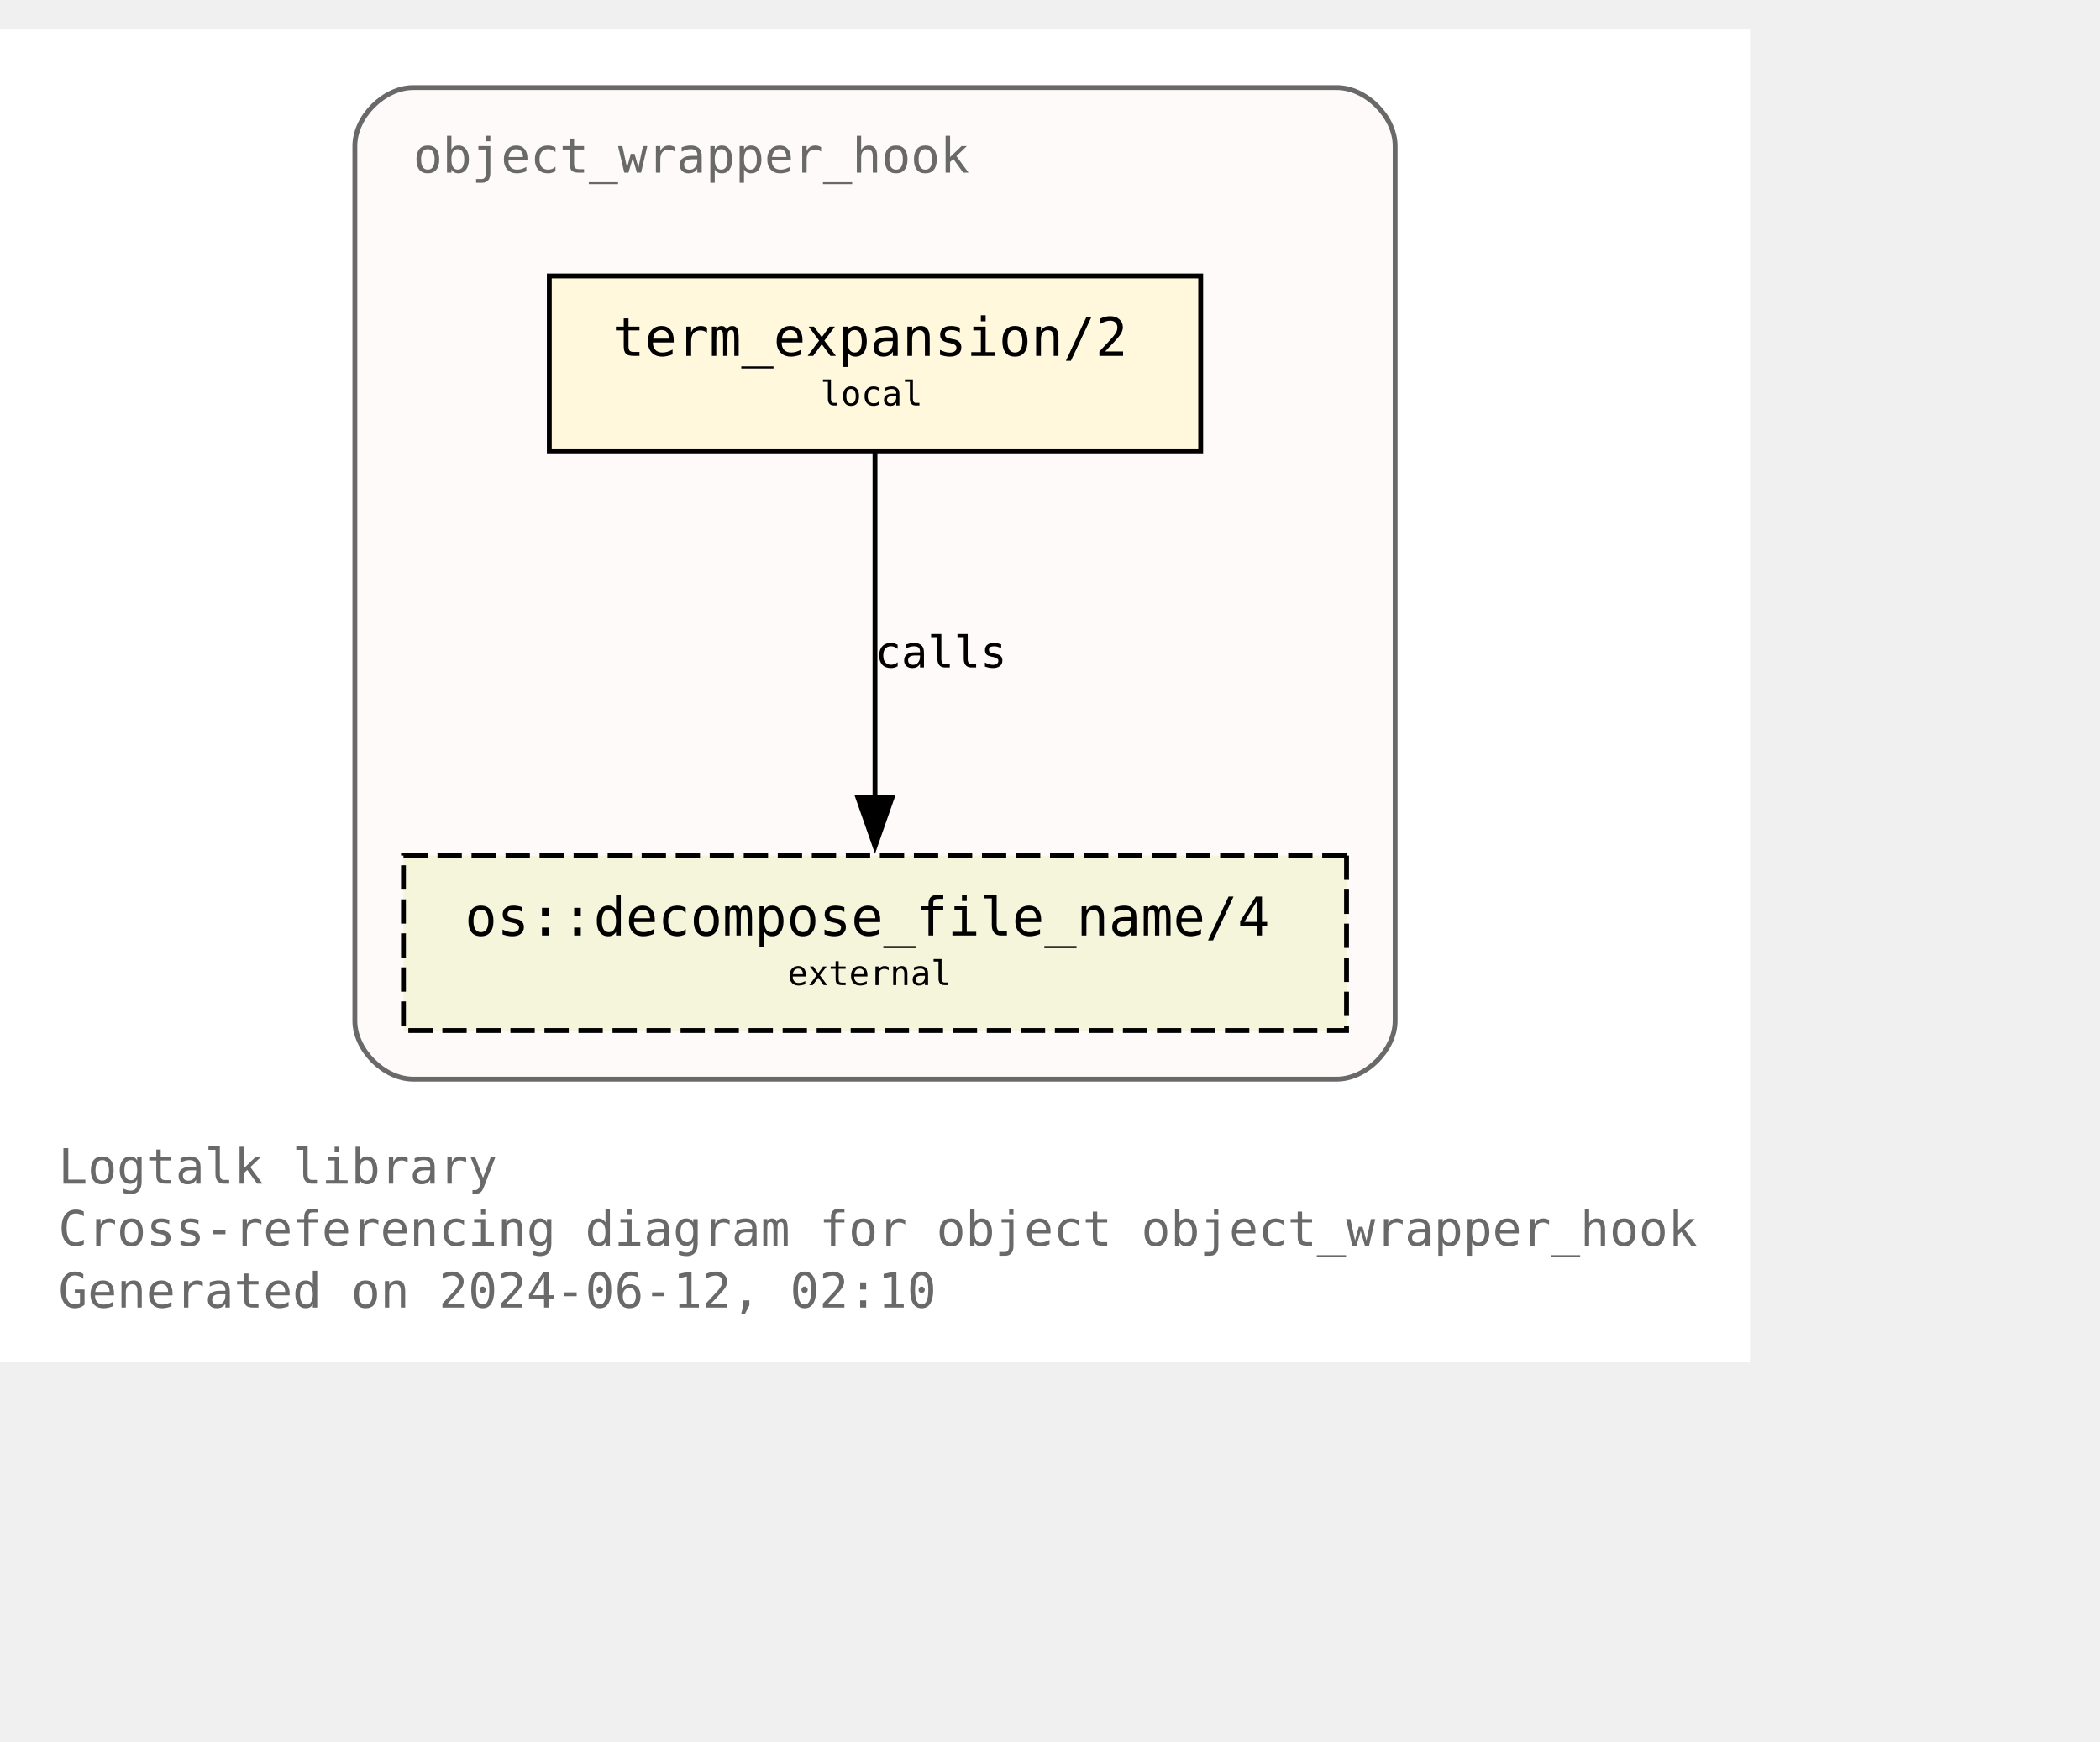
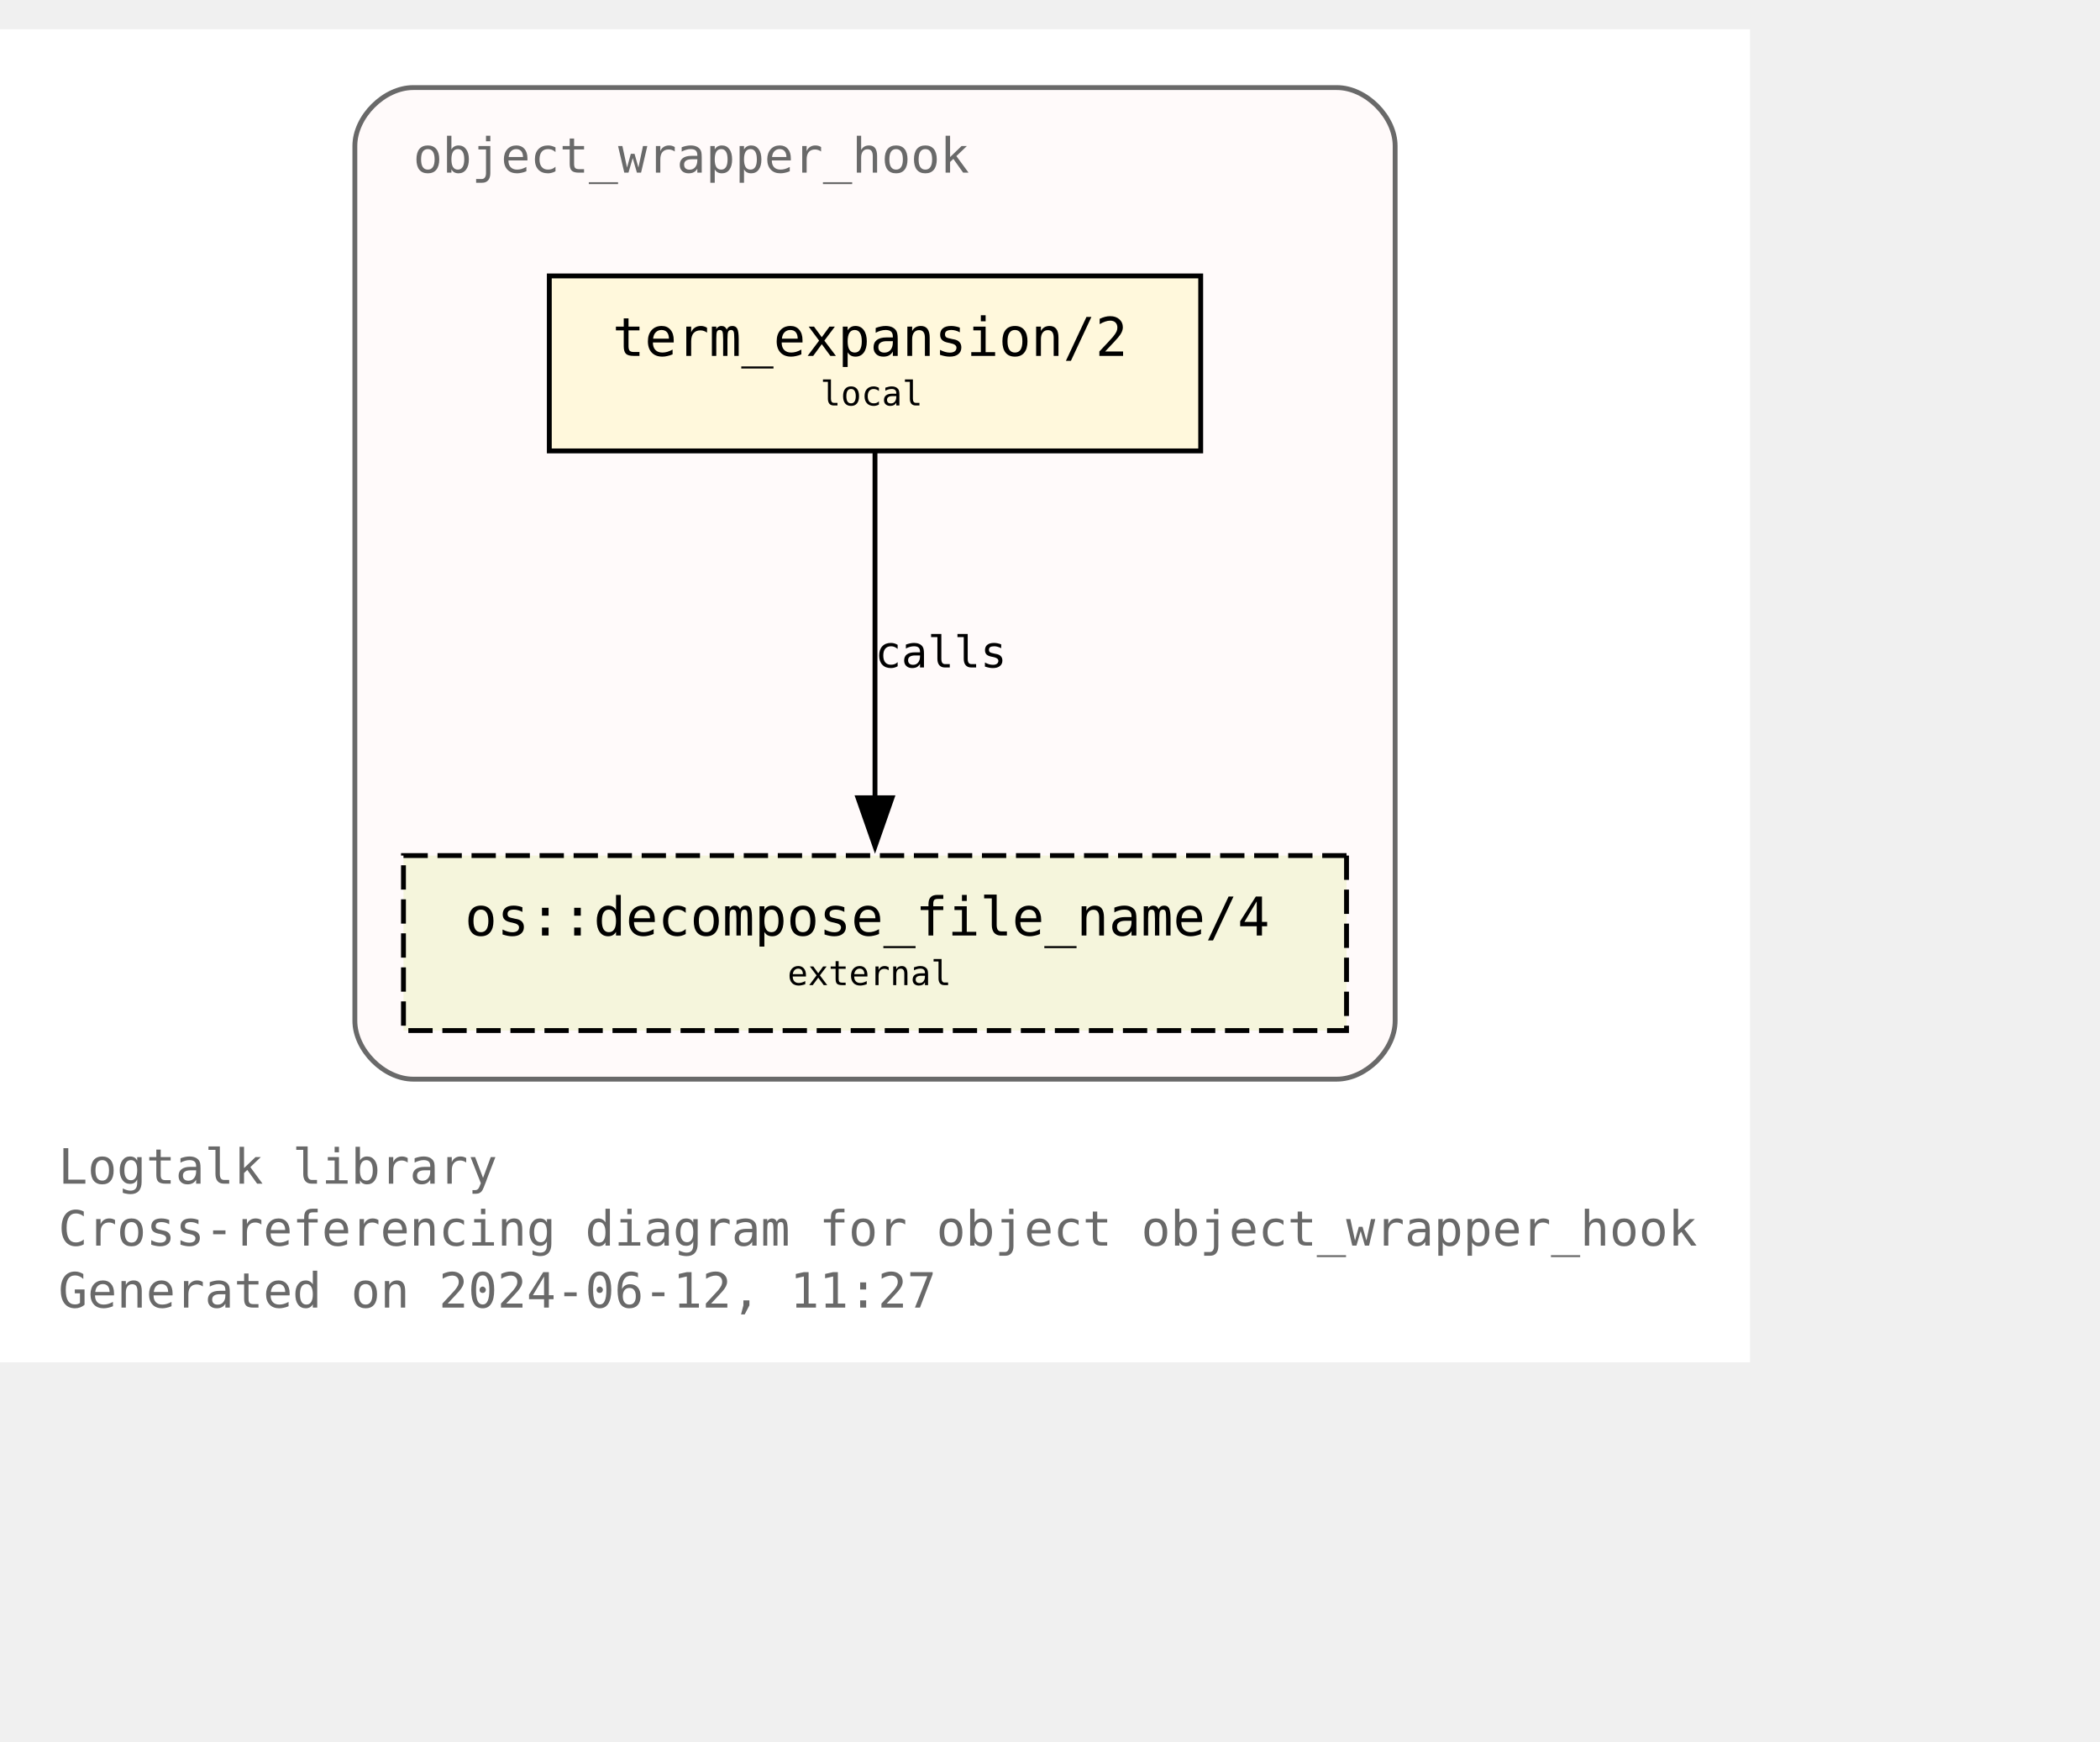
<svg xmlns="http://www.w3.org/2000/svg" xmlns:xlink="http://www.w3.org/1999/xlink" width="504pt" height="418pt" viewBox="72.00 72.00 432.00 346.25">
  <g id="graph0" class="graph" transform="scale(1 1) rotate(0) translate(76 342.25)">
    <polygon fill="white" stroke="none" points="-4,4 -4,-270.25 356,-270.25 356,4 -4,4" />
    <text text-anchor="start" x="8" y="-32.75" font-family="Monospace" font-size="10.00" fill="dimgray">Logtalk library</text>
    <text text-anchor="start" x="8" y="-20" font-family="Monospace" font-size="10.00" fill="dimgray">Cross-referencing diagram for object object_wrapper_hook</text>
-     <text text-anchor="start" x="8" y="-7.25" font-family="Monospace" font-size="10.00" fill="dimgray">Generated on 2024-06-12, 02:10</text>
+     <text text-anchor="start" x="8" y="-7.25" font-family="Monospace" font-size="10.00" fill="dimgray">Generated on 2024-06-12, 11:27</text>
    <g id="clust1" class="cluster">
      <g id="a_clust1">
        <a xlink:title="object_wrapper_hook">
          <path fill="snow" stroke="dimgray" d="M81,-54.25C81,-54.25 271,-54.25 271,-54.25 277,-54.25 283,-60.25 283,-66.25 283,-66.25 283,-246.25 283,-246.25 283,-252.25 277,-258.25 271,-258.25 271,-258.25 81,-258.25 81,-258.25 75,-258.25 69,-252.25 69,-246.25 69,-246.25 69,-66.25 69,-66.25 69,-60.25 75,-54.25 81,-54.25" />
          <g id="a_clust1_0">
-             <a xlink:href="https://github.com/LogtalkDotOrg/logtalk3/tree/a18f1be0a84c69b89c891f11a24f6faf11adfced/library/hook_objects/object_wrapper_hook.lgt" xlink:title="https://github.com/LogtalkDotOrg/logtalk3/tree/a18f1be0a84c69b89c891f11a24f6faf11adfced/library/hook_objects/object_wrapper_hook.lgt">
+             <a xlink:href="https://github.com/LogtalkDotOrg/logtalk3/tree/122e8e3e5a1e05887e089cbdcc86b2e713625e65/library/hook_objects/object_wrapper_hook.lgt" xlink:title="https://github.com/LogtalkDotOrg/logtalk3/tree/122e8e3e5a1e05887e089cbdcc86b2e713625e65/library/hook_objects/object_wrapper_hook.lgt">
              <text text-anchor="start" x="81" y="-240.75" font-family="Monospace" font-size="10.00" fill="dimgray">object_wrapper_hook</text>
            </a>
          </g>
        </a>
      </g>
    </g>
    <g id="node1" class="node">
      <g id="a_node1">
-         <a xlink:href="https://github.com/LogtalkDotOrg/logtalk3/tree/a18f1be0a84c69b89c891f11a24f6faf11adfced/library/hook_objects/object_wrapper_hook.lgt#L39" xlink:title="https://github.com/LogtalkDotOrg/logtalk3/tree/a18f1be0a84c69b89c891f11a24f6faf11adfced/library/hook_objects/object_wrapper_hook.lgt#L39">
+         <a xlink:href="https://github.com/LogtalkDotOrg/logtalk3/tree/122e8e3e5a1e05887e089cbdcc86b2e713625e65/library/hook_objects/object_wrapper_hook.lgt#L39" xlink:title="https://github.com/LogtalkDotOrg/logtalk3/tree/122e8e3e5a1e05887e089cbdcc86b2e713625e65/library/hook_objects/object_wrapper_hook.lgt#L39">
          <polygon fill="cornsilk" stroke="black" points="243,-219.5 109,-219.5 109,-183.5 243,-183.5 243,-219.5" />
          <text text-anchor="start" x="116.88" y="-204.07" font-family="Monospace" font-size="9.00"> </text>
          <text text-anchor="start" x="122" y="-203.05" font-family="Monospace" font-size="11.00">term_expansion/2</text>
          <text text-anchor="start" x="229.88" y="-204.07" font-family="Monospace" font-size="9.00"> </text>
          <text text-anchor="start" x="116.88" y="-191.95" font-family="Monospace" font-size="9.00"> </text>
          <text text-anchor="start" x="164.75" y="-192.85" font-family="Monospace" font-size="7.00">local</text>
          <text text-anchor="start" x="229.88" y="-191.95" font-family="Monospace" font-size="9.00"> </text>
        </a>
      </g>
    </g>
    <g id="node2" class="node">
      <g id="a_node2">
        <a xlink:href="https://logtalk.org/library/osp_0.html#decompose-file-name-4" xlink:title="https://logtalk.org/library/osp_0.html#decompose-file-name-4">
          <polygon fill="beige" stroke="black" stroke-dasharray="5,2" points="273,-100.25 79,-100.25 79,-64.25 273,-64.25 273,-100.25" />
          <text text-anchor="start" x="86.88" y="-84.83" font-family="Monospace" font-size="9.00"> </text>
          <text text-anchor="start" x="91.62" y="-83.8" font-family="Monospace" font-size="11.00">os::decompose_file_name/4</text>
          <text text-anchor="start" x="259.88" y="-84.83" font-family="Monospace" font-size="9.00"> </text>
          <text text-anchor="start" x="86.88" y="-72.7" font-family="Monospace" font-size="9.00"> </text>
          <text text-anchor="start" x="158" y="-73.6" font-family="Monospace" font-size="7.00">external</text>
          <text text-anchor="start" x="259.88" y="-72.7" font-family="Monospace" font-size="9.00"> </text>
        </a>
      </g>
    </g>
    <g id="edge1" class="edge">
      <g id="a_edge1">
-         <a xlink:href="https://github.com/LogtalkDotOrg/logtalk3/tree/a18f1be0a84c69b89c891f11a24f6faf11adfced/library/hook_objects/object_wrapper_hook.lgt#L39" xlink:title="calls">
+         <a xlink:href="https://github.com/LogtalkDotOrg/logtalk3/tree/122e8e3e5a1e05887e089cbdcc86b2e713625e65/library/hook_objects/object_wrapper_hook.lgt#L39" xlink:title="calls">
          <path fill="none" stroke="black" d="M176,-183.2C176,-164.5 176,-134.37 176,-112.08" />
          <polygon fill="black" stroke="black" points="179.5,-112.14 176,-102.14 172.5,-112.14 179.5,-112.14" />
        </a>
      </g>
      <g id="a_edge1-label">
-         <a xlink:href="https://github.com/LogtalkDotOrg/logtalk3/tree/a18f1be0a84c69b89c891f11a24f6faf11adfced/library/hook_objects/object_wrapper_hook.lgt#L39" xlink:title="https://github.com/LogtalkDotOrg/logtalk3/tree/a18f1be0a84c69b89c891f11a24f6faf11adfced/library/hook_objects/object_wrapper_hook.lgt#L39">
+         <a xlink:href="https://github.com/LogtalkDotOrg/logtalk3/tree/122e8e3e5a1e05887e089cbdcc86b2e713625e65/library/hook_objects/object_wrapper_hook.lgt#L39" xlink:title="https://github.com/LogtalkDotOrg/logtalk3/tree/122e8e3e5a1e05887e089cbdcc86b2e713625e65/library/hook_objects/object_wrapper_hook.lgt#L39">
          <text text-anchor="start" x="176" y="-138.95" font-family="Monospace" font-size="9.00">calls</text>
        </a>
      </g>
    </g>
  </g>
</svg>
